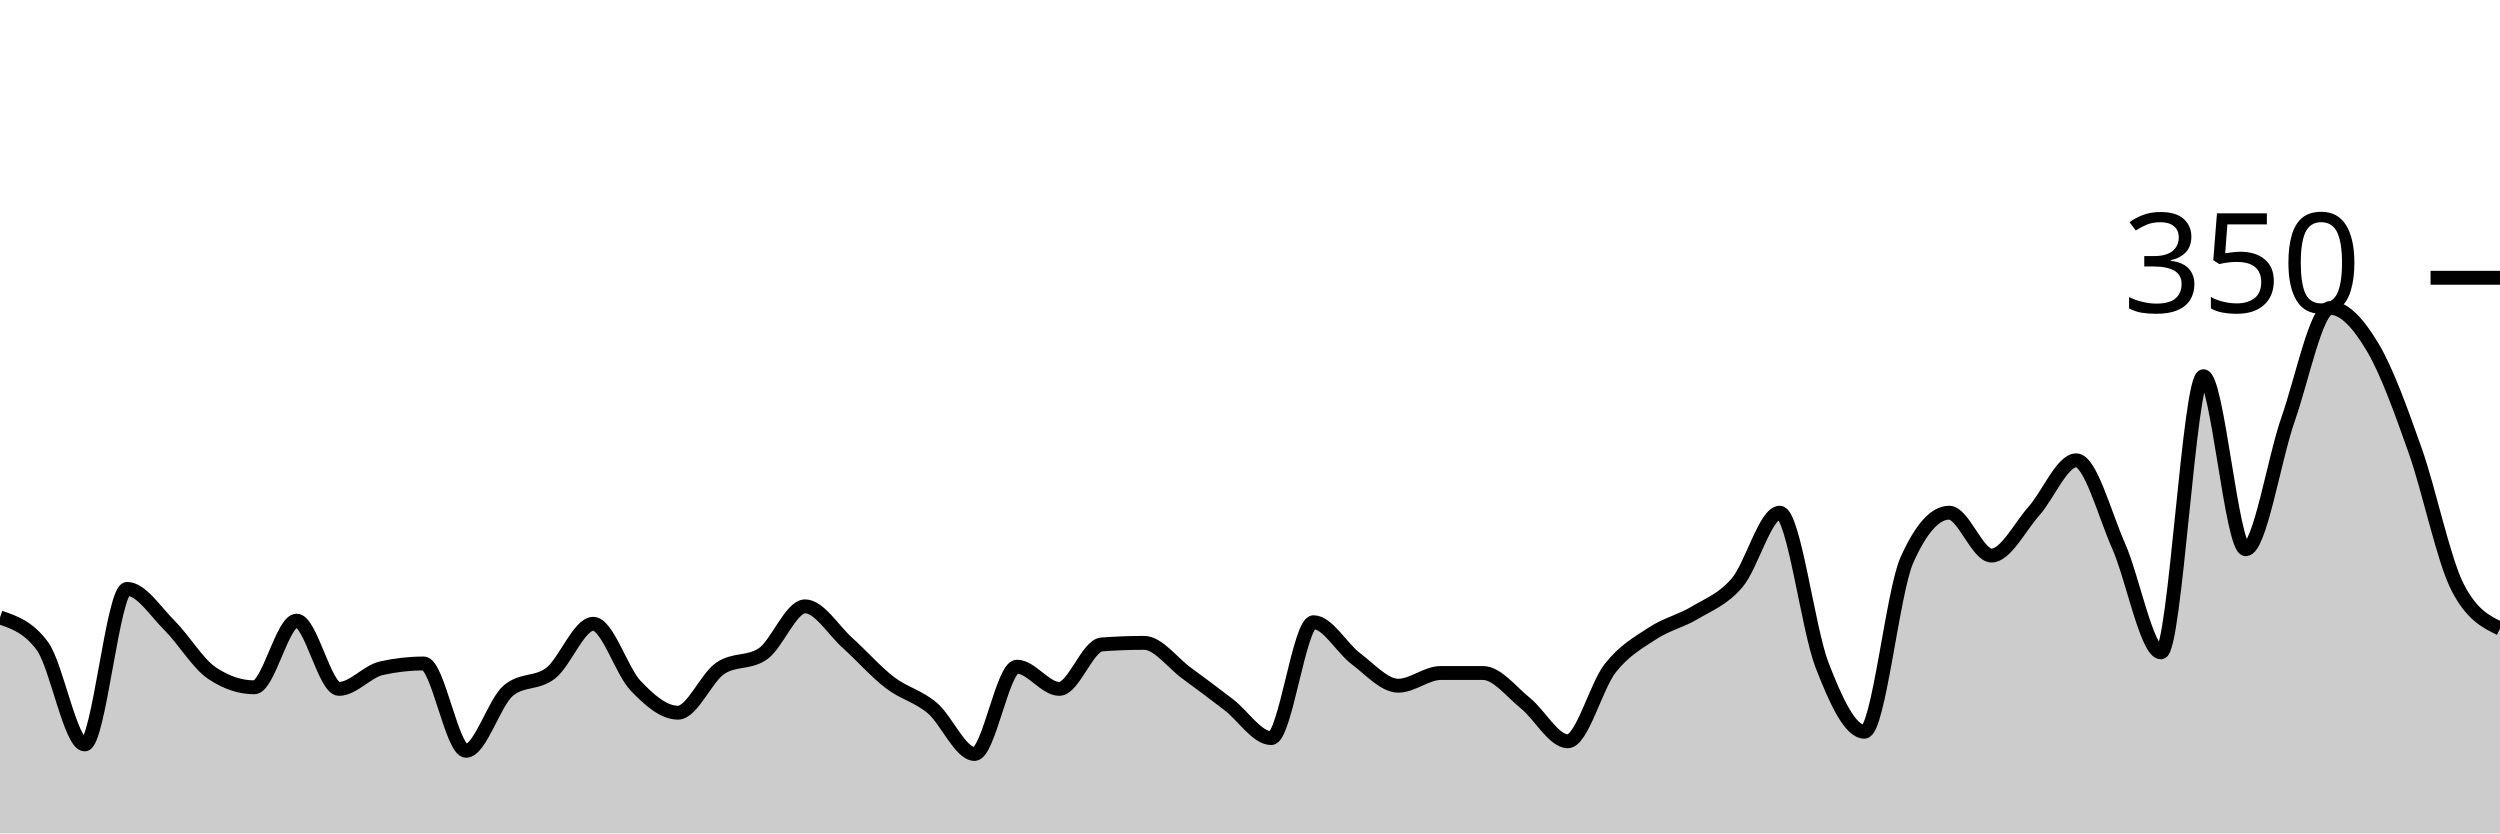
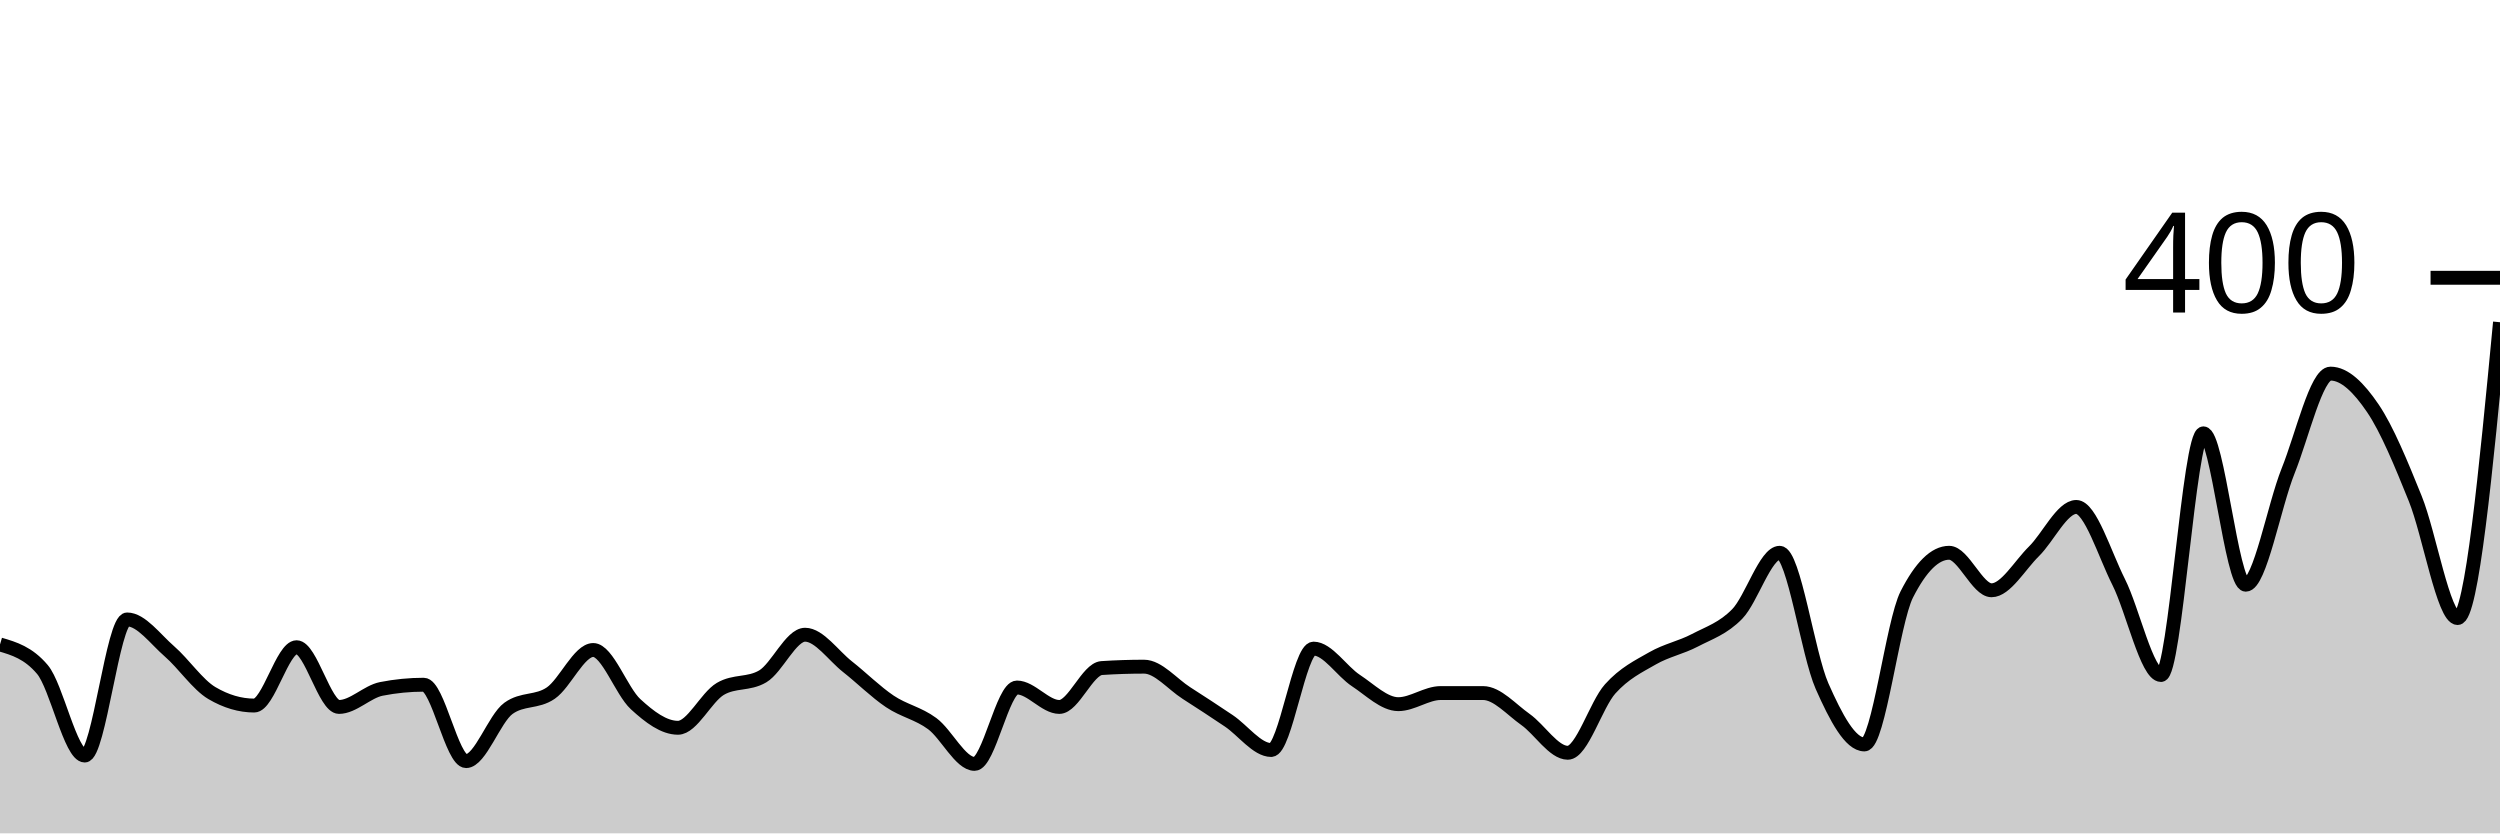
<svg xmlns="http://www.w3.org/2000/svg" viewBox="0 0 180 60">
  <g transform="translate(0,20)">
-     <path class="area" fill="rgba(0, 0, 0, 0.2)" d="M0,24.457C1.017,24.8,2.034,25.143,3.051,26.514C4.068,27.886,5.085,33.6,6.102,33.6C7.119,33.6,8.136,22.4,9.153,22.4C10.169,22.4,11.186,24.019,12.203,25.029C13.22,26.038,14.237,27.771,15.254,28.457C16.271,29.143,17.288,29.486,18.305,29.486C19.322,29.486,20.339,24.686,21.356,24.686C22.373,24.686,23.39,29.6,24.407,29.6C25.424,29.6,26.441,28.343,27.458,28.114C28.475,27.886,29.492,27.771,30.508,27.771C31.525,27.771,32.542,34.057,33.559,34.057C34.576,34.057,35.593,30.552,36.61,29.714C37.627,28.876,38.644,29.257,39.661,28.457C40.678,27.657,41.695,24.914,42.712,24.914C43.729,24.914,44.746,28.305,45.763,29.371C46.78,30.438,47.797,31.314,48.814,31.314C49.831,31.314,50.847,28.8,51.864,28.114C52.881,27.429,53.898,27.771,54.915,27.086C55.932,26.4,56.949,23.657,57.966,23.657C58.983,23.657,60,25.371,61.017,26.286C62.034,27.2,63.051,28.362,64.068,29.143C65.085,29.924,66.102,30.114,67.119,30.971C68.136,31.829,69.153,34.286,70.169,34.286C71.186,34.286,72.203,28,73.22,28C74.237,28,75.254,29.6,76.271,29.6C77.288,29.6,78.305,26.476,79.322,26.4C80.339,26.324,81.356,26.286,82.373,26.286C83.39,26.286,84.407,27.714,85.424,28.457C86.441,29.2,87.458,29.962,88.475,30.743C89.492,31.524,90.508,33.143,91.525,33.143C92.542,33.143,93.559,24.8,94.576,24.8C95.593,24.8,96.61,26.667,97.627,27.429C98.644,28.19,99.661,29.371,100.678,29.371C101.695,29.371,102.712,28.457,103.729,28.457C104.746,28.457,105.763,28.457,106.78,28.457C107.797,28.457,108.814,29.81,109.831,30.629C110.847,31.448,111.864,33.371,112.881,33.371C113.898,33.371,114.915,29.41,115.932,28.114C116.949,26.819,117.966,26.267,118.983,25.6C120,24.933,121.017,24.724,122.034,24.114C123.051,23.505,124.068,23.143,125.085,21.943C126.102,20.743,127.119,16.914,128.136,16.914C129.153,16.914,130.169,25.257,131.186,27.886C132.203,30.514,133.22,32.686,134.237,32.686C135.254,32.686,136.271,22.629,137.288,20.343C138.305,18.057,139.322,16.914,140.339,16.914C141.356,16.914,142.373,20,143.39,20C144.407,20,145.424,17.943,146.441,16.8C147.458,15.657,148.475,13.143,149.492,13.143C150.508,13.143,151.525,17.01,152.542,19.314C153.559,21.619,154.576,26.971,155.593,26.971C156.61,26.971,157.627,7.086,158.644,7.086C159.661,7.086,160.678,19.543,161.695,19.543C162.712,19.543,163.729,13.067,164.746,10.171C165.763,7.276,166.78,2.171,167.797,2.171C168.814,2.171,169.831,3.314,170.847,5.029C171.864,6.743,172.881,9.581,173.898,12.457C174.915,15.333,175.932,20.305,176.949,22.286C177.966,24.267,178.983,24.762,180,25.257L180,40C178.983,40,177.966,40,176.949,40C175.932,40,174.915,40,173.898,40C172.881,40,171.864,40,170.847,40C169.831,40,168.814,40,167.797,40C166.78,40,165.763,40,164.746,40C163.729,40,162.712,40,161.695,40C160.678,40,159.661,40,158.644,40C157.627,40,156.61,40,155.593,40C154.576,40,153.559,40,152.542,40C151.525,40,150.508,40,149.492,40C148.475,40,147.458,40,146.441,40C145.424,40,144.407,40,143.39,40C142.373,40,141.356,40,140.339,40C139.322,40,138.305,40,137.288,40C136.271,40,135.254,40,134.237,40C133.22,40,132.203,40,131.186,40C130.169,40,129.153,40,128.136,40C127.119,40,126.102,40,125.085,40C124.068,40,123.051,40,122.034,40C121.017,40,120,40,118.983,40C117.966,40,116.949,40,115.932,40C114.915,40,113.898,40,112.881,40C111.864,40,110.847,40,109.831,40C108.814,40,107.797,40,106.78,40C105.763,40,104.746,40,103.729,40C102.712,40,101.695,40,100.678,40C99.661,40,98.644,40,97.627,40C96.61,40,95.593,40,94.576,40C93.559,40,92.542,40,91.525,40C90.508,40,89.492,40,88.475,40C87.458,40,86.441,40,85.424,40C84.407,40,83.39,40,82.373,40C81.356,40,80.339,40,79.322,40C78.305,40,77.288,40,76.271,40C75.254,40,74.237,40,73.22,40C72.203,40,71.186,40,70.169,40C69.153,40,68.136,40,67.119,40C66.102,40,65.085,40,64.068,40C63.051,40,62.034,40,61.017,40C60,40,58.983,40,57.966,40C56.949,40,55.932,40,54.915,40C53.898,40,52.881,40,51.864,40C50.847,40,49.831,40,48.814,40C47.797,40,46.78,40,45.763,40C44.746,40,43.729,40,42.712,40C41.695,40,40.678,40,39.661,40C38.644,40,37.627,40,36.61,40C35.593,40,34.576,40,33.559,40C32.542,40,31.525,40,30.508,40C29.492,40,28.475,40,27.458,40C26.441,40,25.424,40,24.407,40C23.39,40,22.373,40,21.356,40C20.339,40,19.322,40,18.305,40C17.288,40,16.271,40,15.254,40C14.237,40,13.22,40,12.203,40C11.186,40,10.169,40,9.153,40C8.136,40,7.119,40,6.102,40C5.085,40,4.068,40,3.051,40C2.034,40,1.017,40,0,40Z" />
-     <path class="line" stroke="black" fill="none" d="M0,24.457C1.017,24.8,2.034,25.143,3.051,26.514C4.068,27.886,5.085,33.6,6.102,33.6C7.119,33.6,8.136,22.4,9.153,22.4C10.169,22.4,11.186,24.019,12.203,25.029C13.22,26.038,14.237,27.771,15.254,28.457C16.271,29.143,17.288,29.486,18.305,29.486C19.322,29.486,20.339,24.686,21.356,24.686C22.373,24.686,23.39,29.6,24.407,29.6C25.424,29.6,26.441,28.343,27.458,28.114C28.475,27.886,29.492,27.771,30.508,27.771C31.525,27.771,32.542,34.057,33.559,34.057C34.576,34.057,35.593,30.552,36.61,29.714C37.627,28.876,38.644,29.257,39.661,28.457C40.678,27.657,41.695,24.914,42.712,24.914C43.729,24.914,44.746,28.305,45.763,29.371C46.78,30.438,47.797,31.314,48.814,31.314C49.831,31.314,50.847,28.8,51.864,28.114C52.881,27.429,53.898,27.771,54.915,27.086C55.932,26.4,56.949,23.657,57.966,23.657C58.983,23.657,60,25.371,61.017,26.286C62.034,27.2,63.051,28.362,64.068,29.143C65.085,29.924,66.102,30.114,67.119,30.971C68.136,31.829,69.153,34.286,70.169,34.286C71.186,34.286,72.203,28,73.22,28C74.237,28,75.254,29.6,76.271,29.6C77.288,29.6,78.305,26.476,79.322,26.4C80.339,26.324,81.356,26.286,82.373,26.286C83.39,26.286,84.407,27.714,85.424,28.457C86.441,29.2,87.458,29.962,88.475,30.743C89.492,31.524,90.508,33.143,91.525,33.143C92.542,33.143,93.559,24.8,94.576,24.8C95.593,24.8,96.61,26.667,97.627,27.429C98.644,28.19,99.661,29.371,100.678,29.371C101.695,29.371,102.712,28.457,103.729,28.457C104.746,28.457,105.763,28.457,106.78,28.457C107.797,28.457,108.814,29.81,109.831,30.629C110.847,31.448,111.864,33.371,112.881,33.371C113.898,33.371,114.915,29.41,115.932,28.114C116.949,26.819,117.966,26.267,118.983,25.6C120,24.933,121.017,24.724,122.034,24.114C123.051,23.505,124.068,23.143,125.085,21.943C126.102,20.743,127.119,16.914,128.136,16.914C129.153,16.914,130.169,25.257,131.186,27.886C132.203,30.514,133.22,32.686,134.237,32.686C135.254,32.686,136.271,22.629,137.288,20.343C138.305,18.057,139.322,16.914,140.339,16.914C141.356,16.914,142.373,20,143.39,20C144.407,20,145.424,17.943,146.441,16.8C147.458,15.657,148.475,13.143,149.492,13.143C150.508,13.143,151.525,17.01,152.542,19.314C153.559,21.619,154.576,26.971,155.593,26.971C156.61,26.971,157.627,7.086,158.644,7.086C159.661,7.086,160.678,19.543,161.695,19.543C162.712,19.543,163.729,13.067,164.746,10.171C165.763,7.276,166.78,2.171,167.797,2.171C168.814,2.171,169.831,3.314,170.847,5.029C171.864,6.743,172.881,9.581,173.898,12.457C174.915,15.333,175.932,20.305,176.949,22.286C177.966,24.267,178.983,24.762,180,25.257" />
+     <path class="area" fill="rgba(0, 0, 0, 0.2)" d="M0,26.4C1.017,26.7,2.034,27,3.051,28.2C4.068,29.4,5.085,34.4,6.102,34.4C7.119,34.4,8.136,24.6,9.153,24.6C10.169,24.6,11.186,26.017,12.203,26.9C13.22,27.783,14.237,29.3,15.254,29.9C16.271,30.5,17.288,30.8,18.305,30.8C19.322,30.8,20.339,26.6,21.356,26.6C22.373,26.6,23.39,30.9,24.407,30.9C25.424,30.9,26.441,29.8,27.458,29.6C28.475,29.4,29.492,29.3,30.508,29.3C31.525,29.3,32.542,34.8,33.559,34.8C34.576,34.8,35.593,31.733,36.61,31C37.627,30.267,38.644,30.6,39.661,29.9C40.678,29.2,41.695,26.8,42.712,26.8C43.729,26.8,44.746,29.767,45.763,30.7C46.78,31.633,47.797,32.4,48.814,32.4C49.831,32.4,50.847,30.2,51.864,29.6C52.881,29,53.898,29.3,54.915,28.7C55.932,28.1,56.949,25.7,57.966,25.7C58.983,25.7,60,27.2,61.017,28C62.034,28.8,63.051,29.817,64.068,30.5C65.085,31.183,66.102,31.35,67.119,32.1C68.136,32.85,69.153,35,70.169,35C71.186,35,72.203,29.5,73.22,29.5C74.237,29.5,75.254,30.9,76.271,30.9C77.288,30.9,78.305,28.167,79.322,28.1C80.339,28.033,81.356,28,82.373,28C83.39,28,84.407,29.25,85.424,29.9C86.441,30.55,87.458,31.217,88.475,31.9C89.492,32.583,90.508,34,91.525,34C92.542,34,93.559,26.7,94.576,26.7C95.593,26.7,96.61,28.333,97.627,29C98.644,29.667,99.661,30.7,100.678,30.7C101.695,30.7,102.712,29.9,103.729,29.9C104.746,29.9,105.763,29.9,106.78,29.9C107.797,29.9,108.814,31.083,109.831,31.8C110.847,32.517,111.864,34.2,112.881,34.2C113.898,34.2,114.915,30.733,115.932,29.6C116.949,28.467,117.966,27.983,118.983,27.4C120,26.817,121.017,26.633,122.034,26.1C123.051,25.567,124.068,25.25,125.085,24.2C126.102,23.15,127.119,19.8,128.136,19.8C129.153,19.8,130.169,27.1,131.186,29.4C132.203,31.7,133.22,33.6,134.237,33.6C135.254,33.6,136.271,24.8,137.288,22.8C138.305,20.8,139.322,19.8,140.339,19.8C141.356,19.8,142.373,22.5,143.39,22.5C144.407,22.5,145.424,20.7,146.441,19.7C147.458,18.7,148.475,16.5,149.492,16.5C150.508,16.5,151.525,19.883,152.542,21.9C153.559,23.917,154.576,28.6,155.593,28.6C156.61,28.6,157.627,11.2,158.644,11.2C159.661,11.2,160.678,22.1,161.695,22.1C162.712,22.1,163.729,16.433,164.746,13.9C165.763,11.367,166.78,6.9,167.797,6.9C168.814,6.9,169.831,7.9,170.847,9.4C171.864,10.9,172.881,13.383,173.898,15.9C174.915,18.417,175.932,24.5,176.949,24.5C177.966,24.5,178.983,13.85,180,3.2L180,40C178.983,40,177.966,40,176.949,40C175.932,40,174.915,40,173.898,40C172.881,40,171.864,40,170.847,40C169.831,40,168.814,40,167.797,40C166.78,40,165.763,40,164.746,40C163.729,40,162.712,40,161.695,40C160.678,40,159.661,40,158.644,40C157.627,40,156.61,40,155.593,40C154.576,40,153.559,40,152.542,40C151.525,40,150.508,40,149.492,40C148.475,40,147.458,40,146.441,40C145.424,40,144.407,40,143.39,40C142.373,40,141.356,40,140.339,40C139.322,40,138.305,40,137.288,40C136.271,40,135.254,40,134.237,40C133.22,40,132.203,40,131.186,40C130.169,40,129.153,40,128.136,40C127.119,40,126.102,40,125.085,40C124.068,40,123.051,40,122.034,40C121.017,40,120,40,118.983,40C117.966,40,116.949,40,115.932,40C114.915,40,113.898,40,112.881,40C111.864,40,110.847,40,109.831,40C108.814,40,107.797,40,106.78,40C105.763,40,104.746,40,103.729,40C102.712,40,101.695,40,100.678,40C99.661,40,98.644,40,97.627,40C96.61,40,95.593,40,94.576,40C93.559,40,92.542,40,91.525,40C90.508,40,89.492,40,88.475,40C87.458,40,86.441,40,85.424,40C84.407,40,83.39,40,82.373,40C81.356,40,80.339,40,79.322,40C78.305,40,77.288,40,76.271,40C75.254,40,74.237,40,73.22,40C72.203,40,71.186,40,70.169,40C69.153,40,68.136,40,67.119,40C66.102,40,65.085,40,64.068,40C63.051,40,62.034,40,61.017,40C60,40,58.983,40,57.966,40C56.949,40,55.932,40,54.915,40C53.898,40,52.881,40,51.864,40C50.847,40,49.831,40,48.814,40C47.797,40,46.78,40,45.763,40C44.746,40,43.729,40,42.712,40C41.695,40,40.678,40,39.661,40C38.644,40,37.627,40,36.61,40C35.593,40,34.576,40,33.559,40C32.542,40,31.525,40,30.508,40C29.492,40,28.475,40,27.458,40C26.441,40,25.424,40,24.407,40C23.39,40,22.373,40,21.356,40C20.339,40,19.322,40,18.305,40C17.288,40,16.271,40,15.254,40C14.237,40,13.22,40,12.203,40C11.186,40,10.169,40,9.153,40C8.136,40,7.119,40,6.102,40C5.085,40,4.068,40,3.051,40C2.034,40,1.017,40,0,40Z" />
+     <path class="line" stroke="black" fill="none" d="M0,26.4C1.017,26.7,2.034,27,3.051,28.2C4.068,29.4,5.085,34.4,6.102,34.4C7.119,34.4,8.136,24.6,9.153,24.6C10.169,24.6,11.186,26.017,12.203,26.9C13.22,27.783,14.237,29.3,15.254,29.9C16.271,30.5,17.288,30.8,18.305,30.8C19.322,30.8,20.339,26.6,21.356,26.6C22.373,26.6,23.39,30.9,24.407,30.9C25.424,30.9,26.441,29.8,27.458,29.6C28.475,29.4,29.492,29.3,30.508,29.3C31.525,29.3,32.542,34.8,33.559,34.8C34.576,34.8,35.593,31.733,36.61,31C37.627,30.267,38.644,30.6,39.661,29.9C40.678,29.2,41.695,26.8,42.712,26.8C43.729,26.8,44.746,29.767,45.763,30.7C46.78,31.633,47.797,32.4,48.814,32.4C49.831,32.4,50.847,30.2,51.864,29.6C52.881,29,53.898,29.3,54.915,28.7C55.932,28.1,56.949,25.7,57.966,25.7C58.983,25.7,60,27.2,61.017,28C62.034,28.8,63.051,29.817,64.068,30.5C65.085,31.183,66.102,31.35,67.119,32.1C68.136,32.85,69.153,35,70.169,35C71.186,35,72.203,29.5,73.22,29.5C74.237,29.5,75.254,30.9,76.271,30.9C77.288,30.9,78.305,28.167,79.322,28.1C80.339,28.033,81.356,28,82.373,28C83.39,28,84.407,29.25,85.424,29.9C86.441,30.55,87.458,31.217,88.475,31.9C89.492,32.583,90.508,34,91.525,34C92.542,34,93.559,26.7,94.576,26.7C95.593,26.7,96.61,28.333,97.627,29C98.644,29.667,99.661,30.7,100.678,30.7C101.695,30.7,102.712,29.9,103.729,29.9C104.746,29.9,105.763,29.9,106.78,29.9C107.797,29.9,108.814,31.083,109.831,31.8C110.847,32.517,111.864,34.2,112.881,34.2C113.898,34.2,114.915,30.733,115.932,29.6C116.949,28.467,117.966,27.983,118.983,27.4C120,26.817,121.017,26.633,122.034,26.1C123.051,25.567,124.068,25.25,125.085,24.2C126.102,23.15,127.119,19.8,128.136,19.8C129.153,19.8,130.169,27.1,131.186,29.4C132.203,31.7,133.22,33.6,134.237,33.6C135.254,33.6,136.271,24.8,137.288,22.8C138.305,20.8,139.322,19.8,140.339,19.8C141.356,19.8,142.373,22.5,143.39,22.5C144.407,22.5,145.424,20.7,146.441,19.7C147.458,18.7,148.475,16.5,149.492,16.5C150.508,16.5,151.525,19.883,152.542,21.9C153.559,23.917,154.576,28.6,155.593,28.6C156.61,28.6,157.627,11.2,158.644,11.2C159.661,11.2,160.678,22.1,161.695,22.1C162.712,22.1,163.729,16.433,164.746,13.9C165.763,11.367,166.78,6.9,167.797,6.9C168.814,6.9,169.831,7.9,170.847,9.4C171.864,10.9,172.881,13.383,173.898,15.9C174.915,18.417,175.932,24.5,176.949,24.5C177.966,24.5,178.983,13.85,180,3.2" />
    <path class="axis-ceiling" stroke-width="1" stroke="black" fill="none" d="M175,0L180,0" />
-     <text class="axis-ceiling-label" font-family="sans-serif" text-anchor="end" font-size="10px" x="170" y="2.5">350</text>
+     <text class="axis-ceiling-label" font-family="sans-serif" text-anchor="end" font-size="10px" x="170" y="2.5">400</text>
  </g>
</svg>
